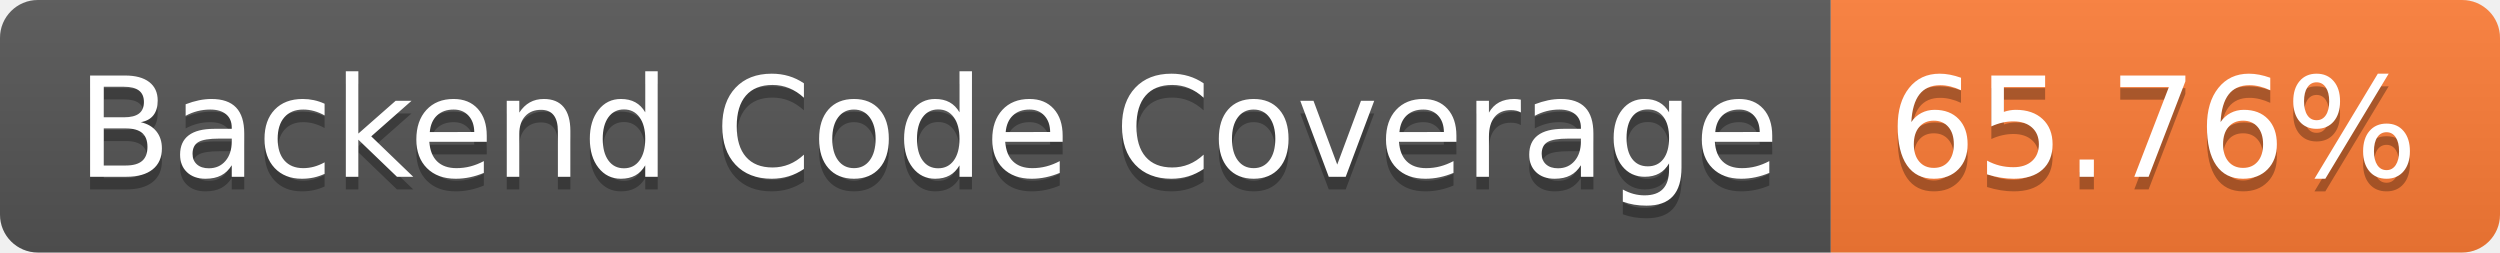
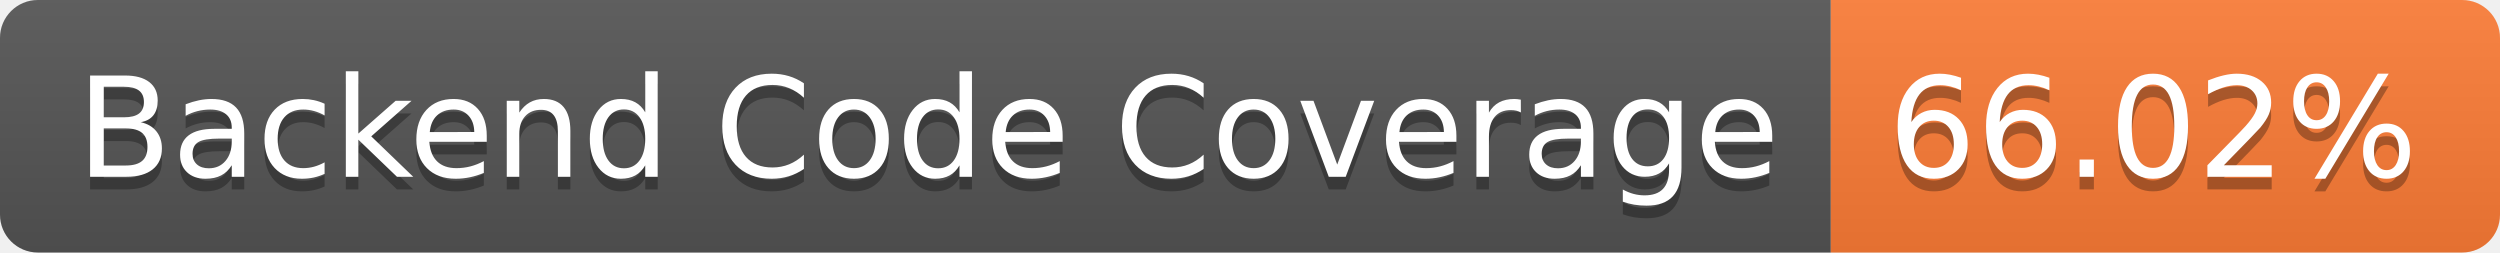
- <svg xmlns="http://www.w3.org/2000/svg" width="198" height="20" role="img" aria-label="Backend Code Coverage: 65.76%">
+ <svg xmlns="http://www.w3.org/2000/svg" width="198" height="20" role="img" aria-label="Backend Code Coverage: 66.02%">
  <linearGradient id="s" x2="0" y2="100%">
    <stop offset="0" stop-color="#bbb" stop-opacity=".1" />
    <stop offset="1" stop-opacity=".1" />
  </linearGradient>
  <clipPath id="r">
    <rect width="198" height="20" rx="3" fill="#fff" />
  </clipPath>
  <g clip-path="url(#r)">
    <rect width="145" height="20" fill="#555" />
    <rect x="145" width="53" height="20" fill="#fe7d37" />
    <rect width="198" height="20" fill="url(#s)" />
  </g>
  <g fill="#fff" text-anchor="middle" font-family="Verdana,Geneva,DejaVu Sans,sans-serif" text-rendering="geometricPrecision" font-size="110">
    <text aria-hidden="true" x="735" y="150" fill="#010101" fill-opacity=".3" transform="scale(.1)" textLength="1350">Backend Code Coverage</text>
    <text x="735" y="140" transform="scale(.1)" fill="#fff" textLength="1350">Backend Code Coverage</text>
-     <text aria-hidden="true" x="1705" y="150" fill="#010101" fill-opacity=".3" transform="scale(.1)" textLength="430">65.76%</text>
-     <text x="1705" y="140" transform="scale(.1)" fill="#fff" textLength="430">65.76%</text>
+     <text aria-hidden="true" x="1705" y="150" fill="#010101" fill-opacity=".3" transform="scale(.1)" textLength="430">66.02%</text>
+     <text x="1705" y="140" transform="scale(.1)" fill="#fff" textLength="430">66.02%</text>
  </g>
</svg>
